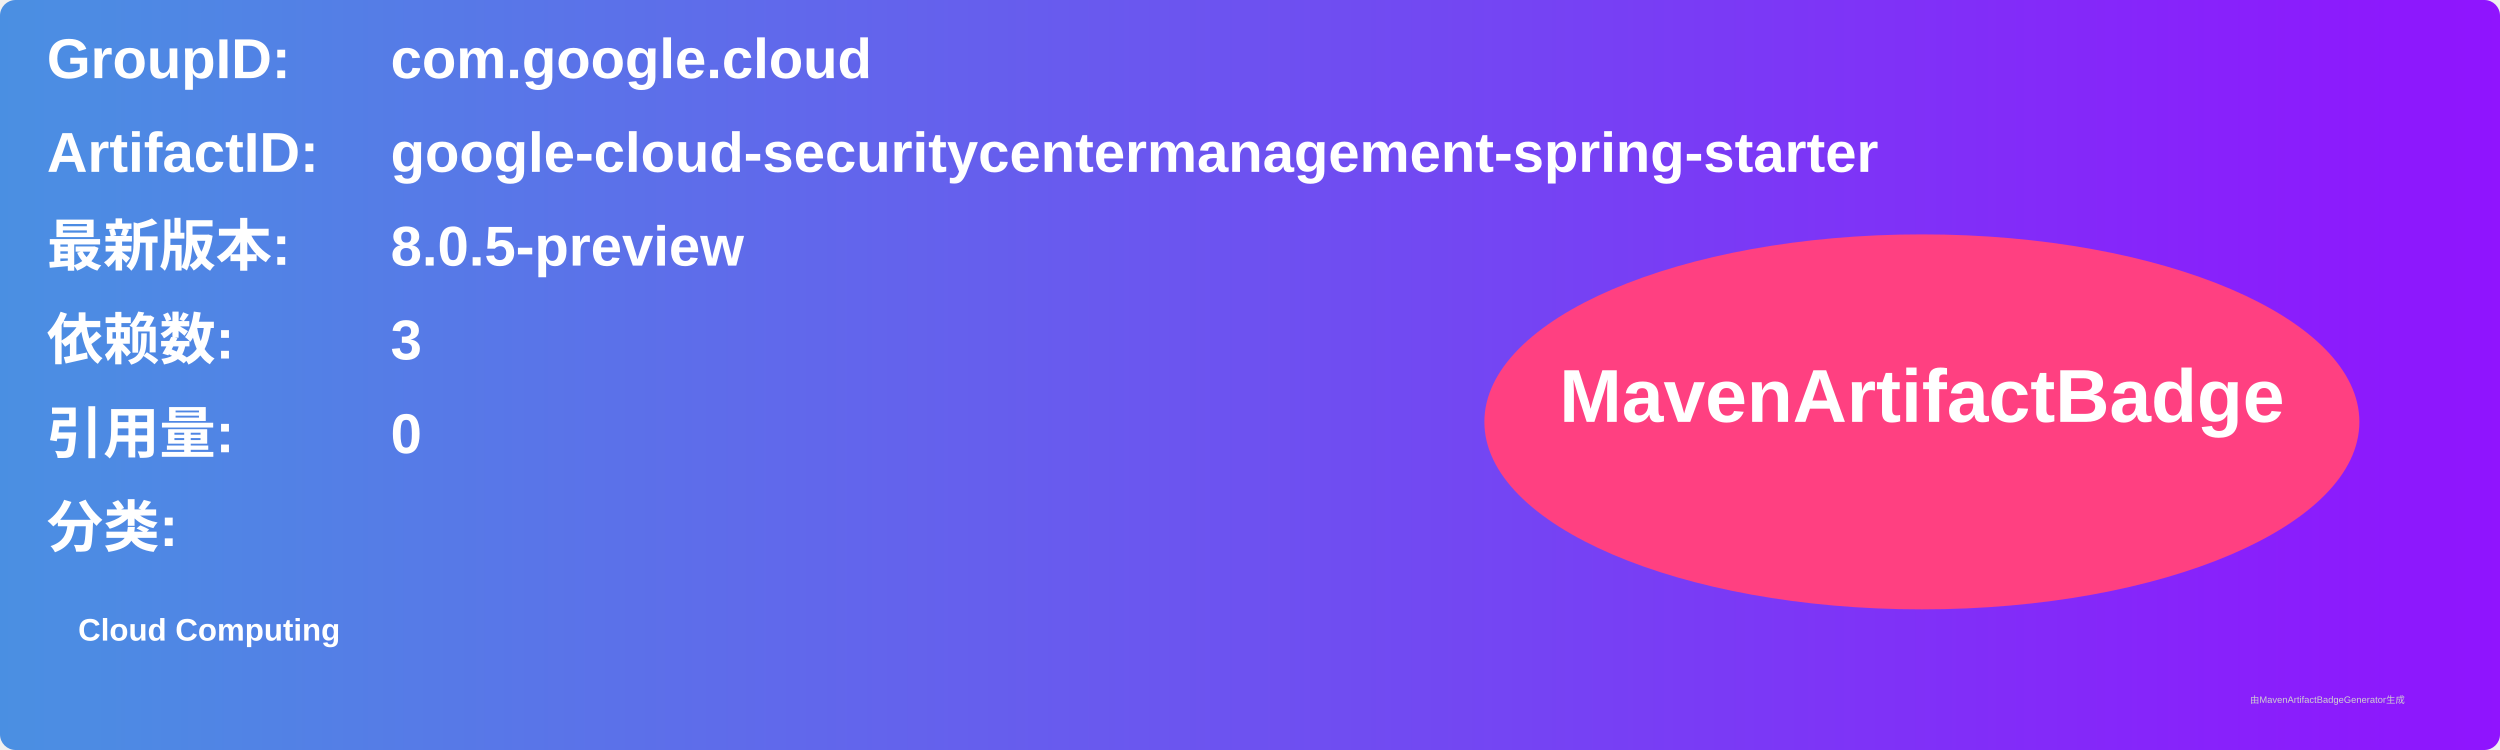
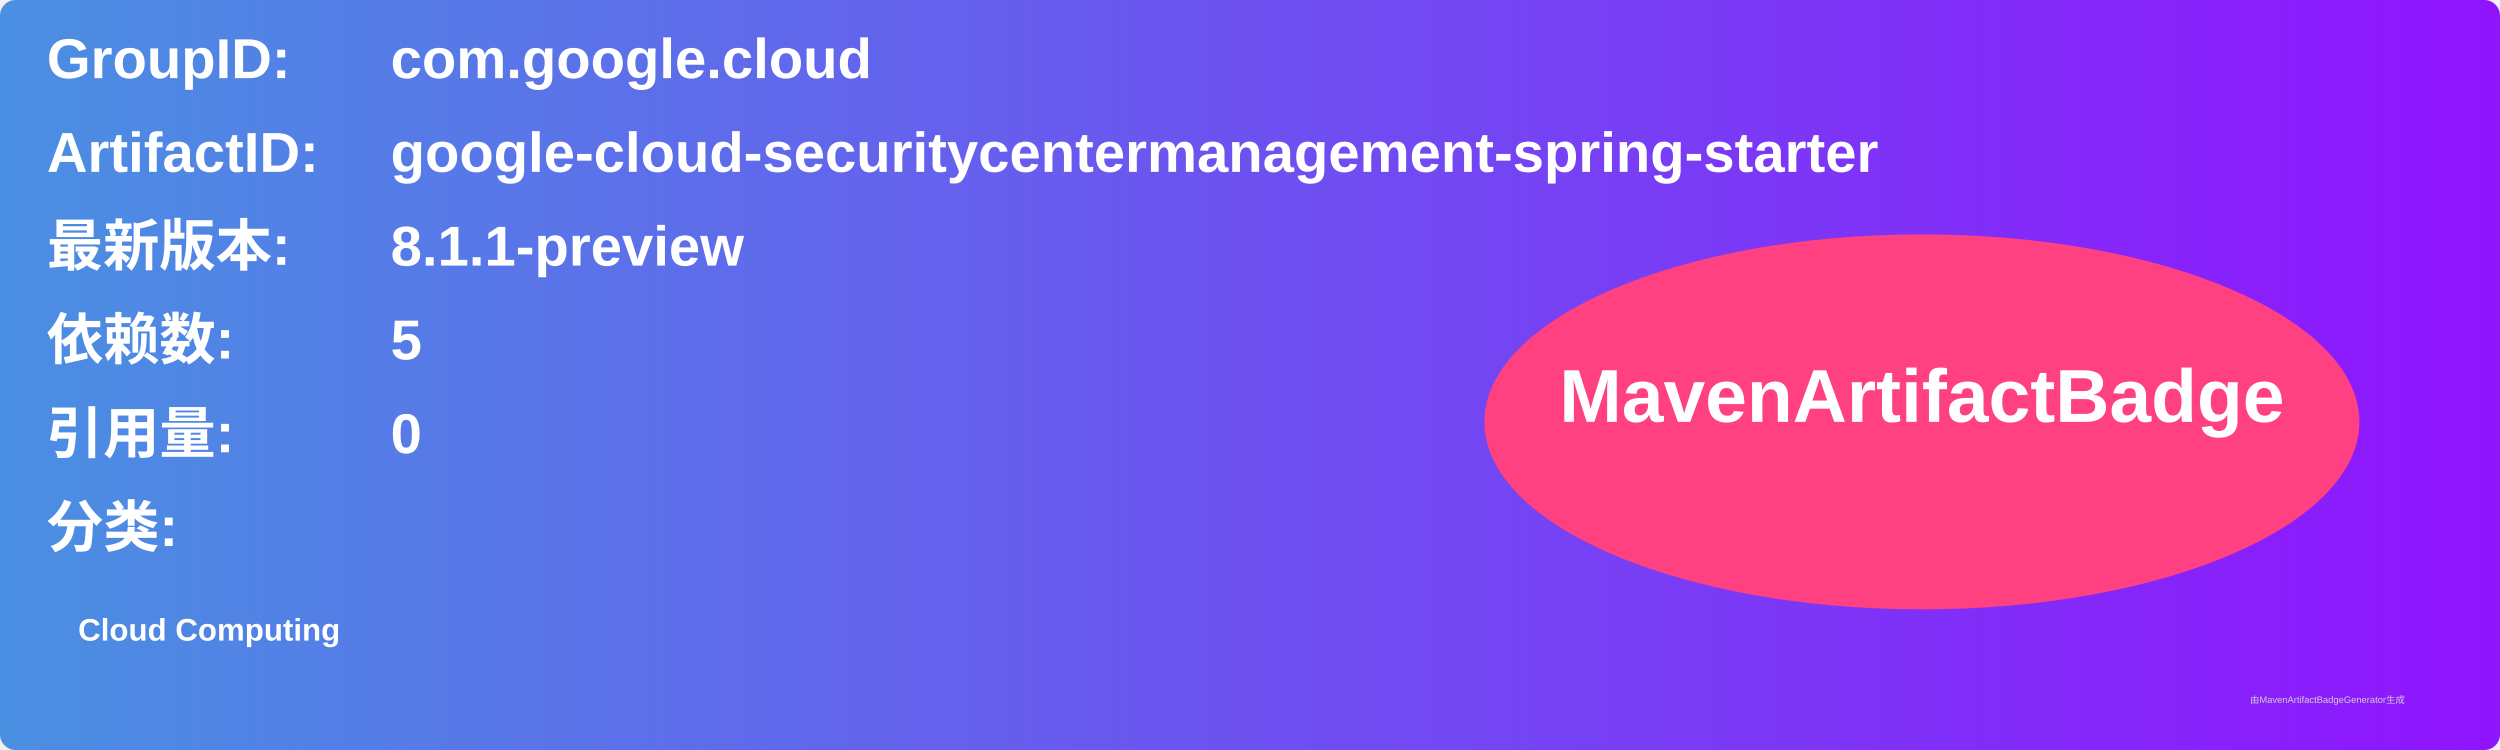
<svg xmlns="http://www.w3.org/2000/svg" width="800" height="240" viewBox="0 0 800 240">
  <linearGradient id="grad" x1="0%" y1="0%" x2="100%" y2="0%">
    <stop offset="0%" stop-color="#4a90e2" />
    <stop offset="100%" stop-color="#9013fe" />
  </linearGradient>
  <rect width="100%" height="100%" rx="5" ry="5" fill="url(#grad)" />
  <g transform="translate(15, 15)">
    <text x="0" y="10" font-family="Arial" font-size="18" fill="white" font-weight="bold" width="260">GroupID:</text>
    <text x="110" y="10" font-family="Arial" font-size="18" fill="white" font-weight="bold" width="460">com.google.cloud</text>
    <text x="0" y="40" font-family="Arial" font-size="18" fill="white" font-weight="bold" width="260">ArtifactID:</text>
    <text x="110" y="40" font-family="Arial" font-size="18" fill="white" font-weight="bold" width="460">google-cloud-securitycentermanagement-spring-starter</text>
    <text x="0" y="70" font-family="Arial" font-size="18" fill="white" font-weight="bold">最新版本:</text>
    <text x="110" y="70" font-family="Arial" font-size="18" fill="white" font-weight="bold">
-       <tspan font-weight="bold">8.0.5-preview</tspan>
+       <tspan font-weight="bold">8.1.1-preview</tspan>
    </text>
    <text x="0" y="100" font-family="Arial" font-size="18" fill="white" font-weight="bold">依赖数: </text>
    <text x="110" y="100" font-family="Arial" font-size="18" fill="white">
-       <tspan font-weight="bold">3</tspan>
+       <tspan font-weight="bold">5</tspan>
    </text>
    <text x="0" y="130" font-family="Arial" font-size="18" fill="white" font-weight="bold">引用量: </text>
    <text x="110" y="130" font-family="Arial" font-size="18" fill="white">
      <tspan font-weight="bold">0</tspan>
    </text>
    <text x="0" y="160" font-family="Arial" font-size="18" fill="white" font-weight="bold">分类:</text>
    <text x="10" y="190" font-family="Arial" font-size="10" fill="white">
      <tspan font-weight="bold">Cloud Computing</tspan>
    </text>
    <ellipse cx="600" cy="120" rx="140" ry="60" fill="#ff4081" />
    <text x="600" y="120" text-anchor="middle" font-family="Arial" font-size="24" fill="white" font-weight="bold">MavenArtifactBadge</text>
  </g>
  <text x="720" y="225" font-family="Arial" font-size="3" fill="#d0d0d0">由MavenArtifactBadgeGenerator生成</text>
</svg>
